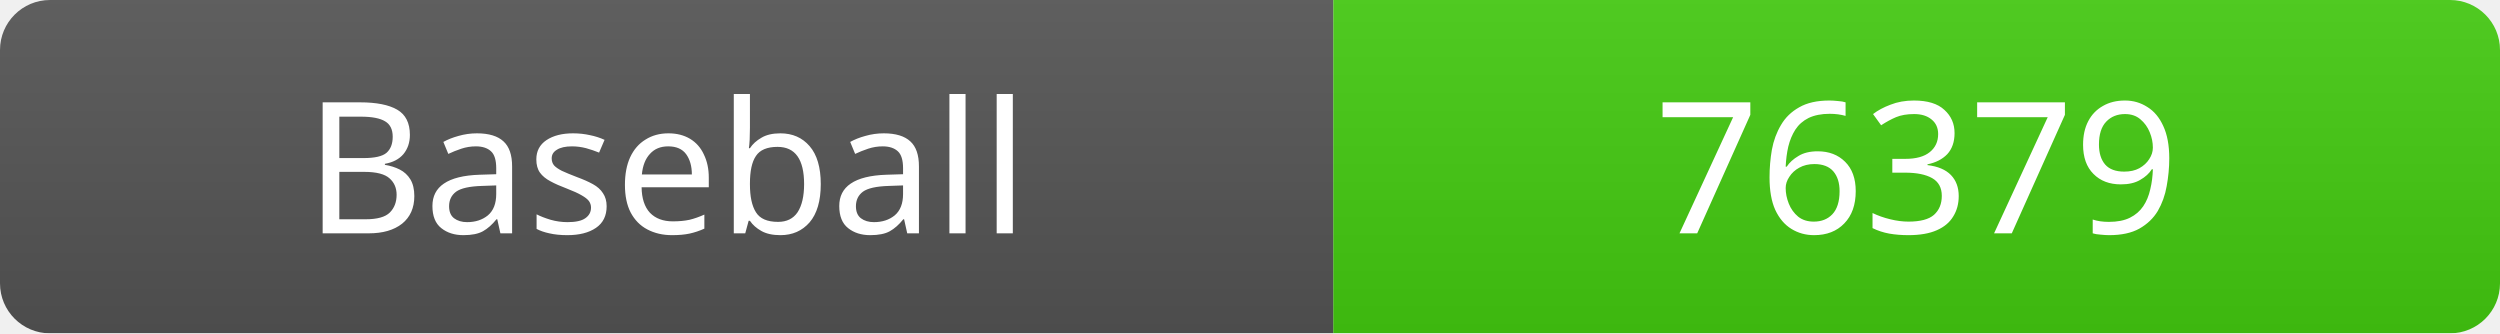
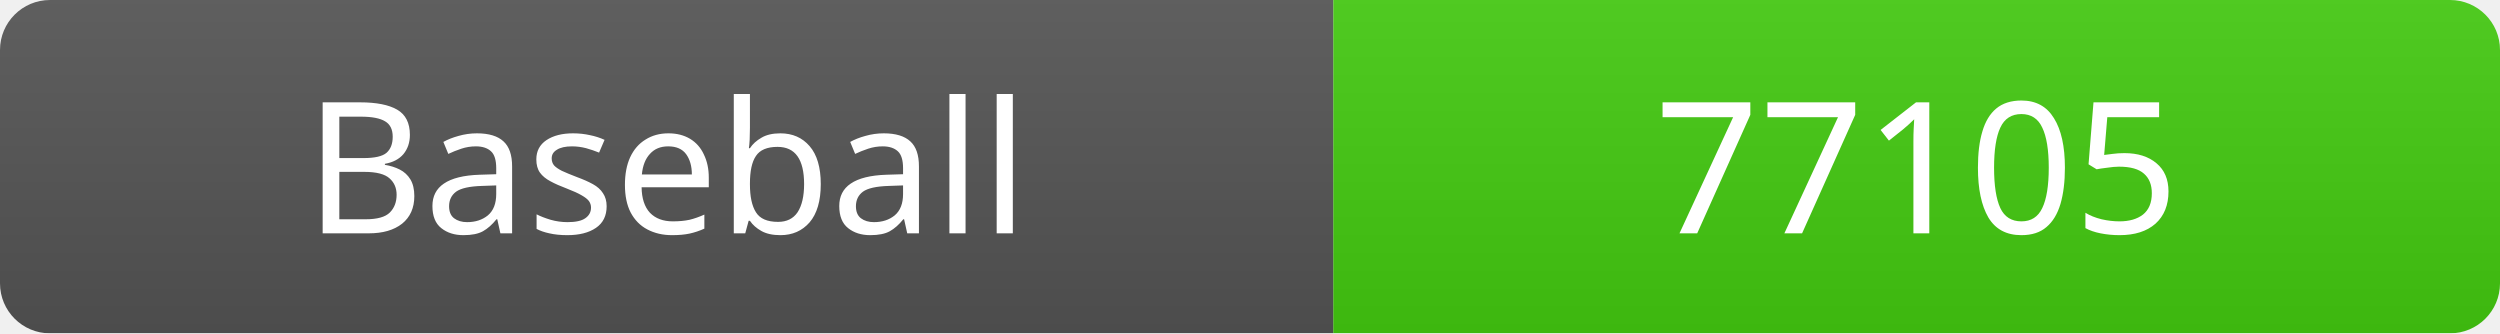
<svg xmlns="http://www.w3.org/2000/svg" width="150" height="20">
  <linearGradient id="b" x2="0" y2="100%">
    <stop offset="0" stop-color="#bbb" stop-opacity=".1" />
    <stop offset="1" stop-opacity=".1" />
  </linearGradient>
  <mask id="a">
    <rect width="150" height="20" rx="3" fill="#fff" />
  </mask>
  <g mask="url(#a)">
    <rect width="80" height="20" fill="#555" />
    <rect x="80" width="70" height="20" fill="#4c1" />
    <rect width="150" height="20" fill="url(#b)" />
  </g>
  <g fill="#fff" text-anchor="middle" font-family="Verdana" font-size="11">
    <text x="40" y="14">Baseball</text>
-     <text x="115" y="14">76379</text>
+     <text x="115" y="14">77105</text>
  </g>
</svg>
